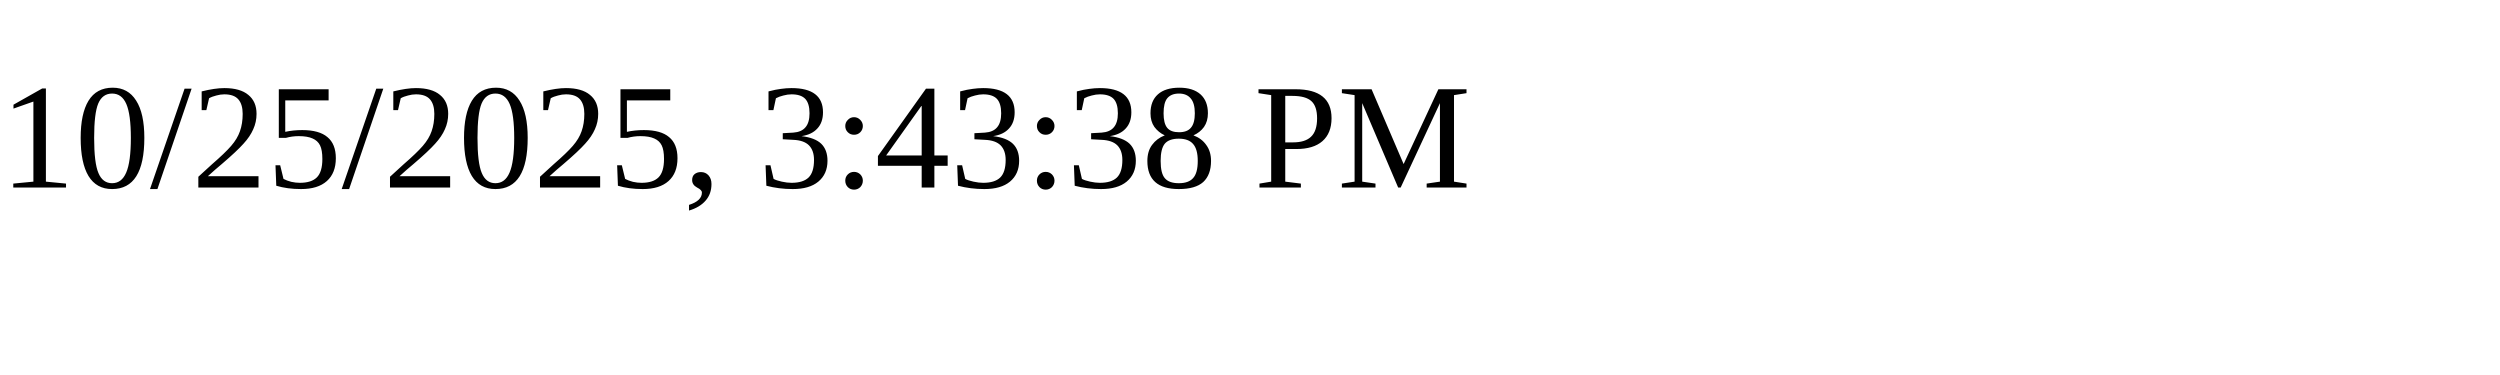
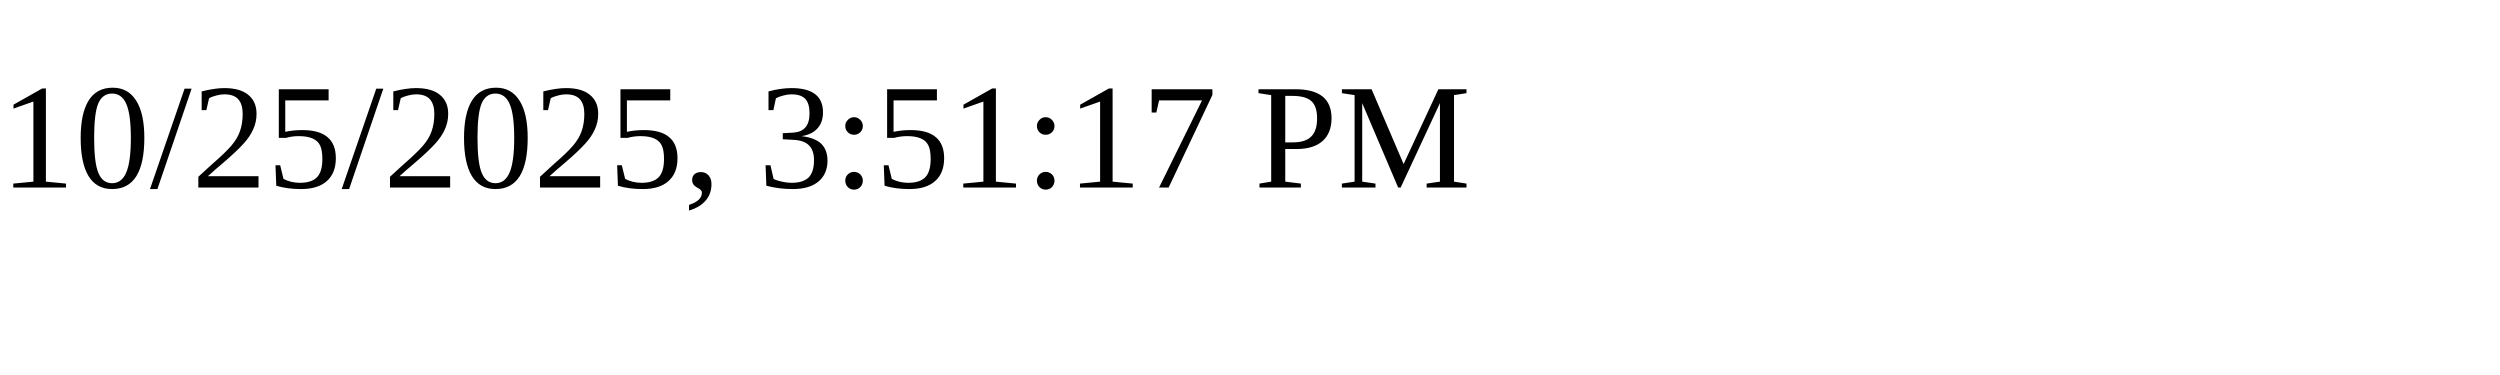
<svg xmlns="http://www.w3.org/2000/svg" height="30" width="200">
-   <text x="0" y="15">10/25/2025, 3:43:38 PM</text>
+   <text x="0" y="15">10/25/2025, 3:51:17 PM</text>
</svg>
